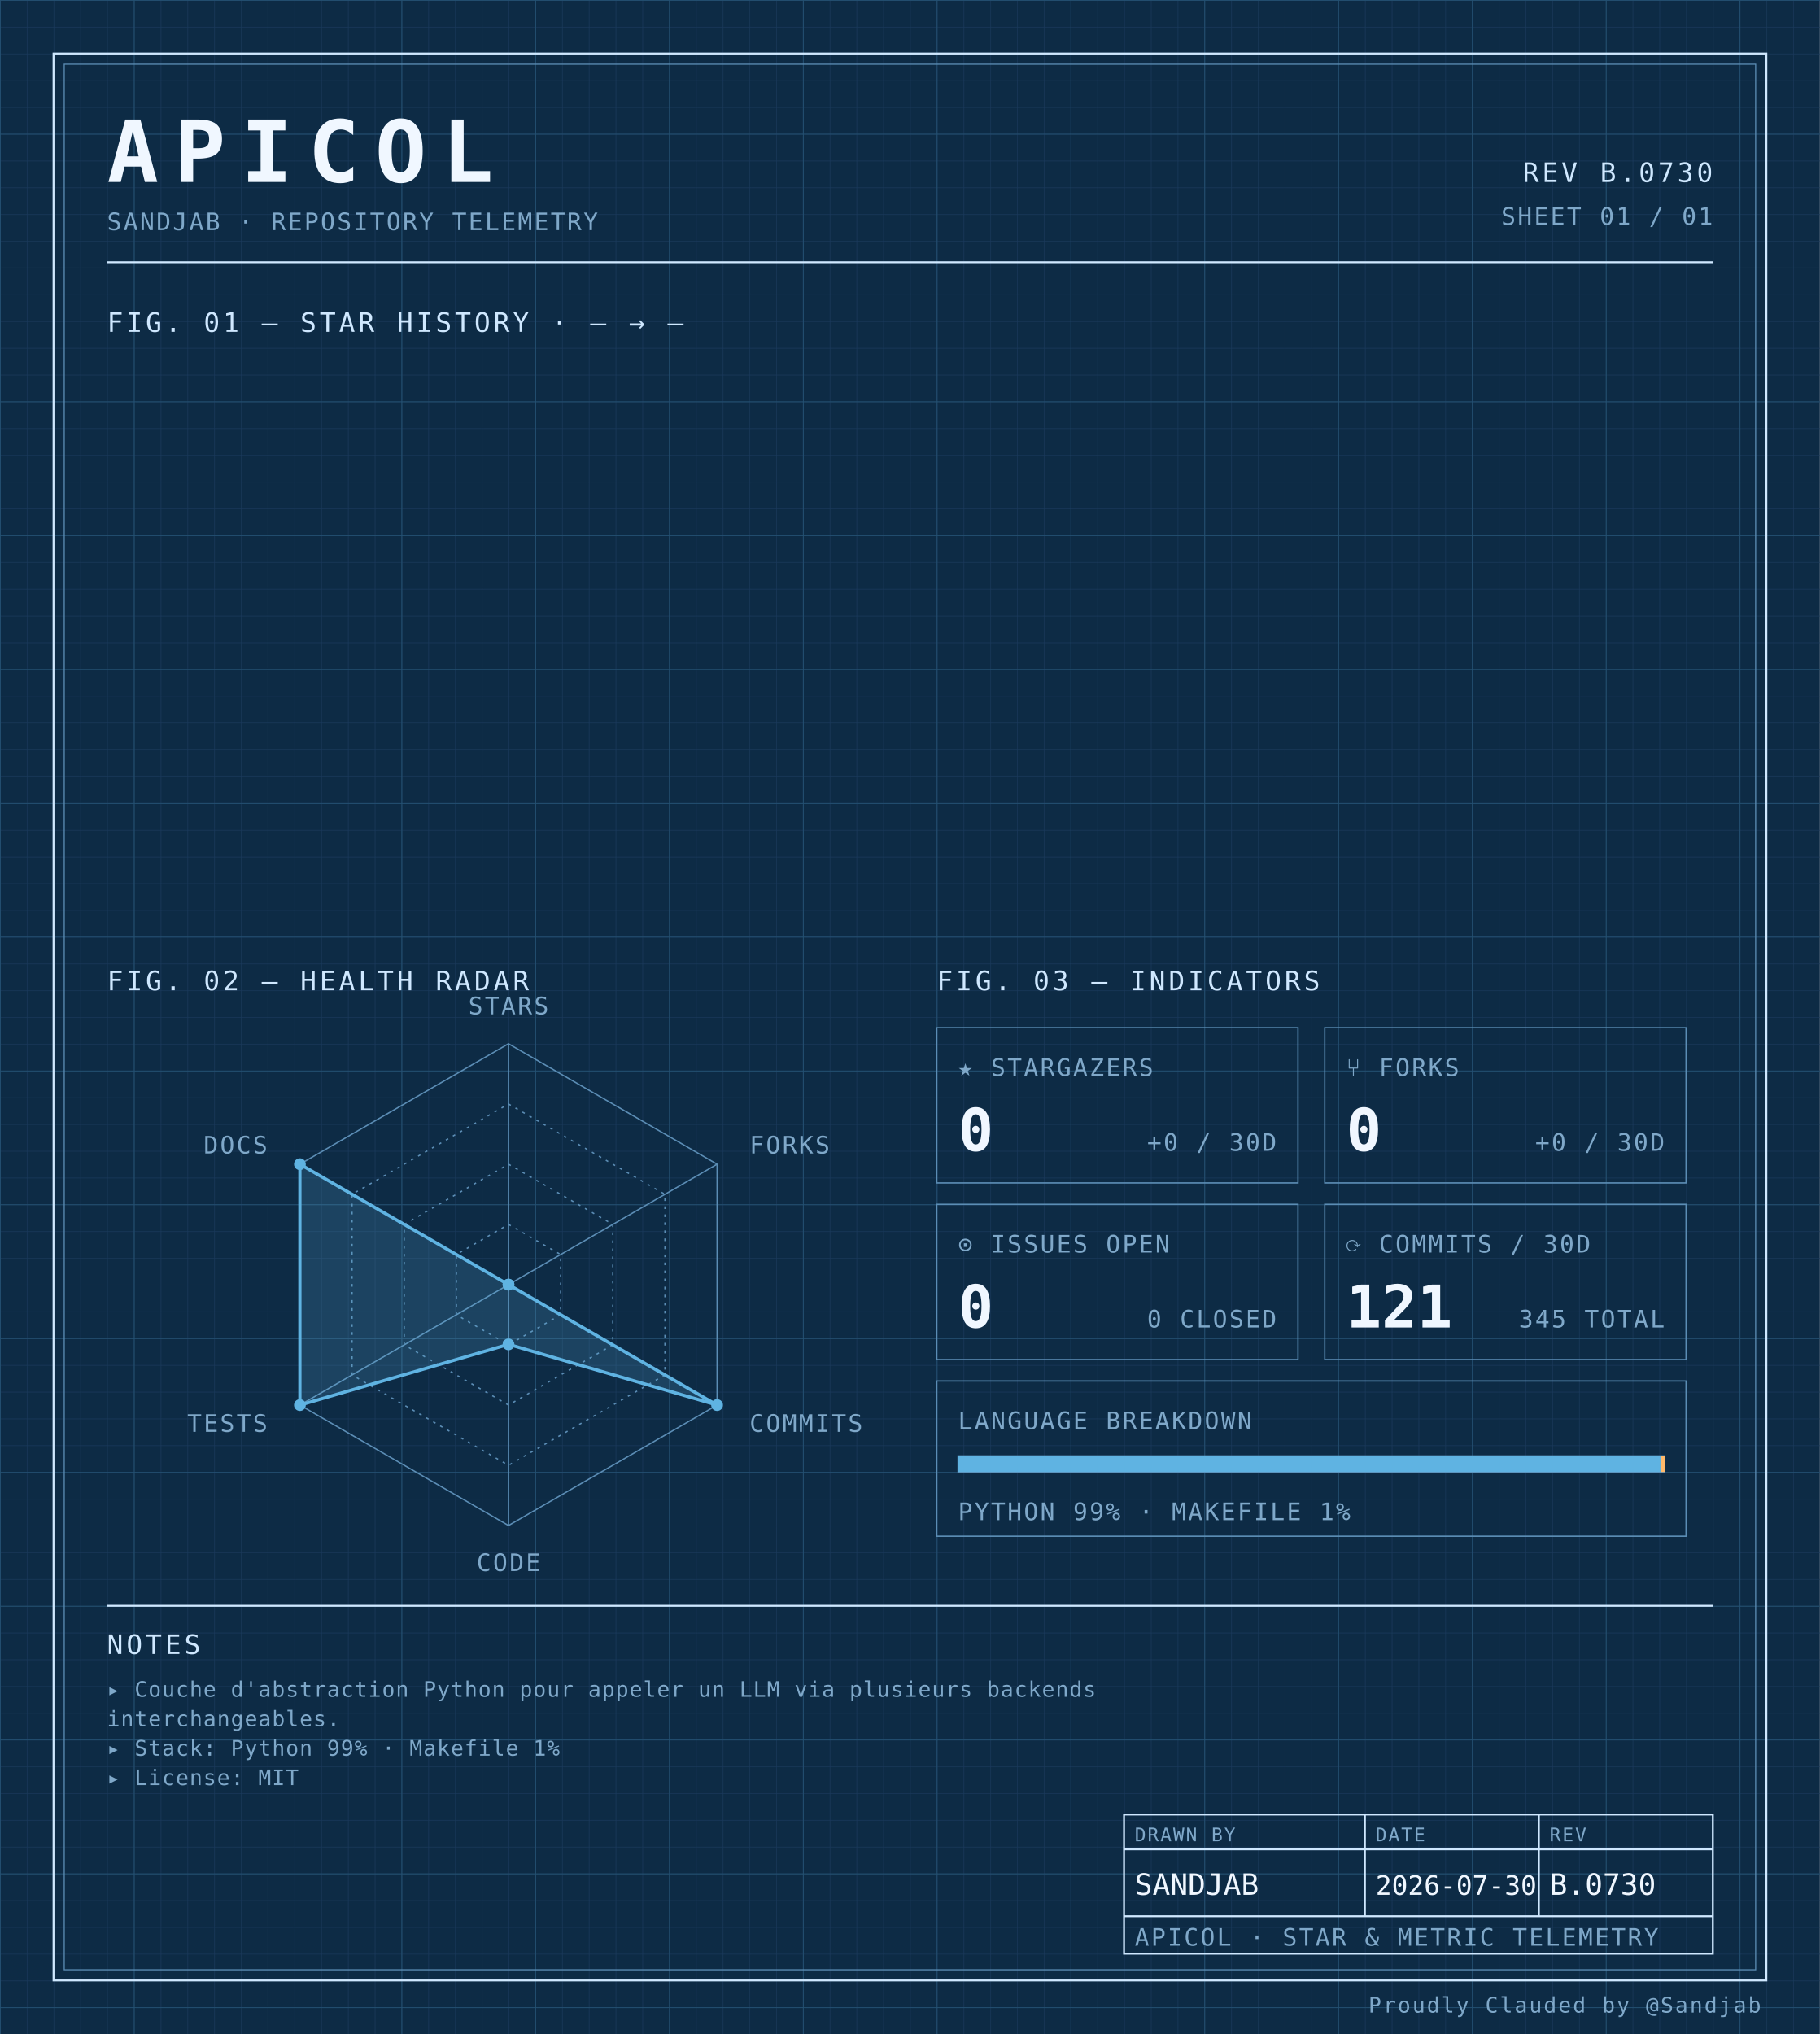
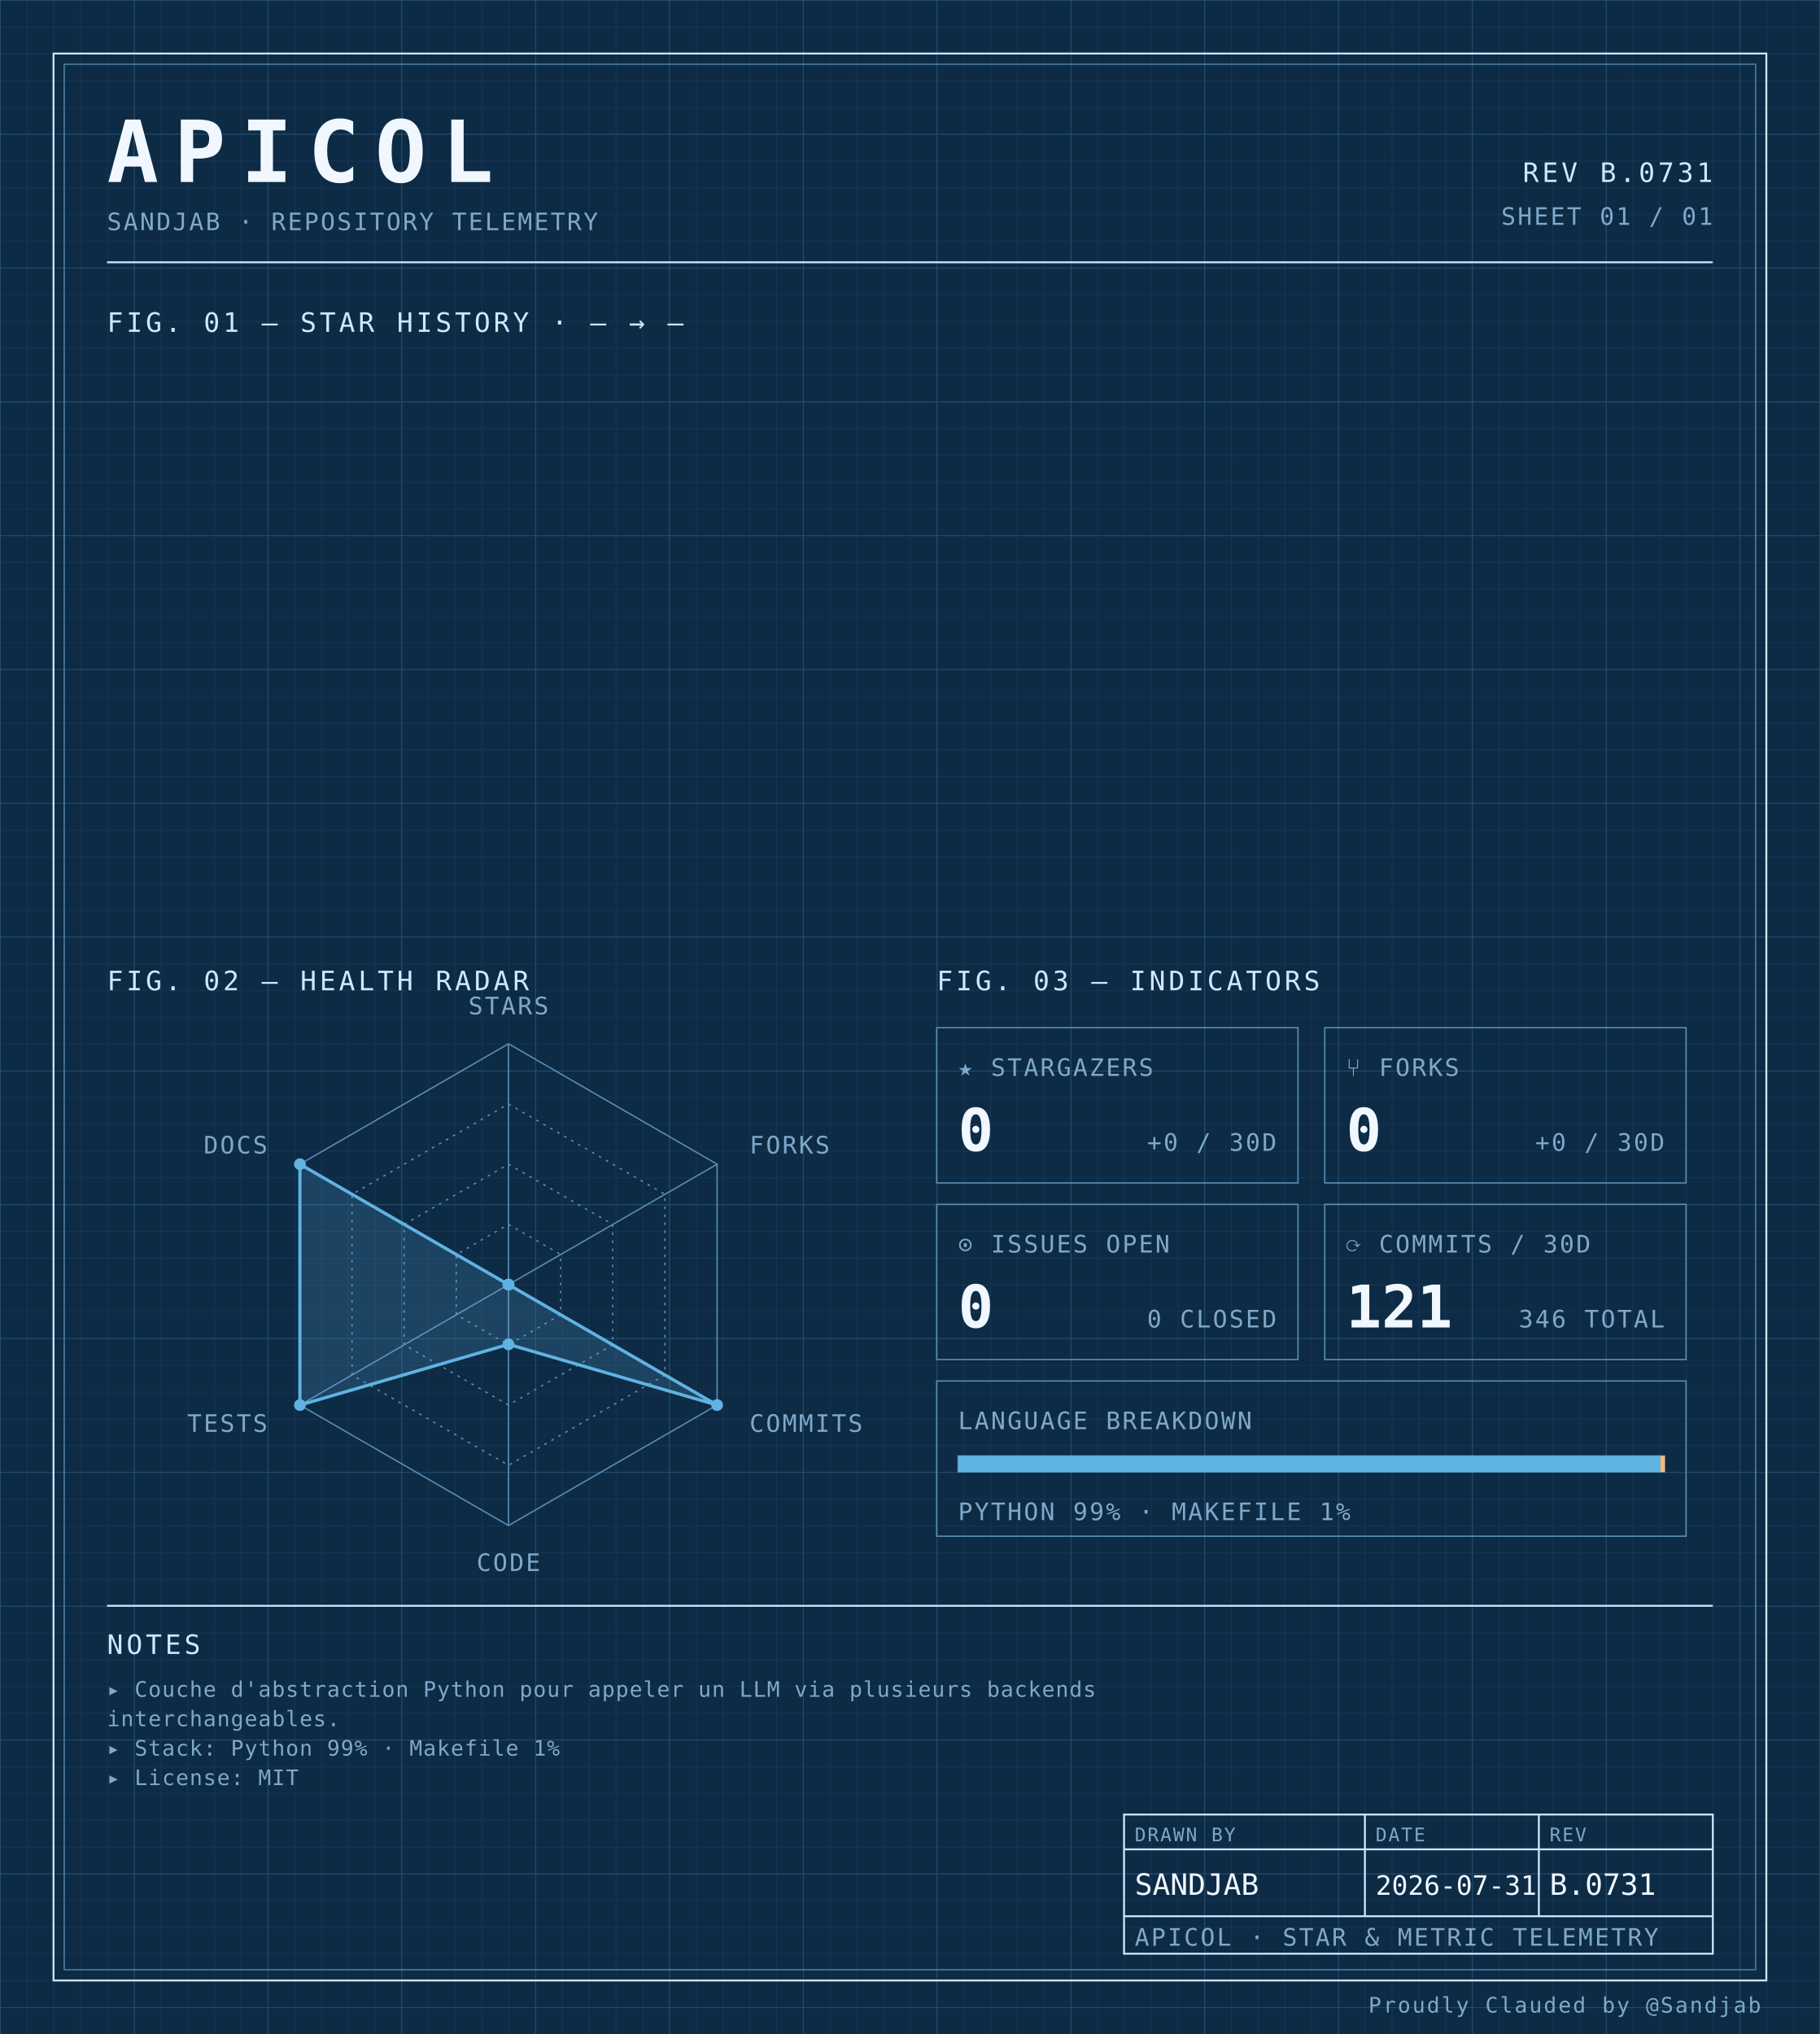
<svg xmlns="http://www.w3.org/2000/svg" width="100%" viewBox="0 0 680 760" role="img">
  <defs>
    <pattern id="grid-fine" width="10" height="10" patternUnits="userSpaceOnUse">
      <path d="M10 0H0V10" fill="none" stroke="#1a3a5c" stroke-width="0.4" />
    </pattern>
    <pattern id="grid-major" width="50" height="50" patternUnits="userSpaceOnUse">
      <path d="M50 0H0V50" fill="none" stroke="#245273" stroke-width="0.5" />
    </pattern>
  </defs>
  <rect x="0" y="0" width="680" height="760" fill="#0d2b45" />
  <rect x="0" y="0" width="680" height="760" fill="url(#grid-fine)" />
  <rect x="0" y="0" width="680" height="760" fill="url(#grid-major)" />
  <rect x="20" y="20" width="640" height="720" fill="none" stroke="#cfe8ff" stroke-width="0.7" />
  <rect x="24" y="24" width="632" height="712" fill="none" stroke="#5b8db5" stroke-width="0.4" />
  <text x="40" y="68" font-family="ui-monospace, 'SF Mono', 'JetBrains Mono', 'Cascadia Code', Consolas, monospace" font-size="32" font-weight="700" fill="#f0f7ff" text-anchor="start" letter-spacing="0.18em">APICOL</text>
  <text x="40" y="86" font-family="ui-monospace, 'SF Mono', 'JetBrains Mono', 'Cascadia Code', Consolas, monospace" font-size="9" font-weight="400" fill="#7fa8c9" text-anchor="start" letter-spacing="0.08em">SANDJAB · REPOSITORY TELEMETRY</text>
-   <text x="640" y="68" font-family="ui-monospace, 'SF Mono', 'JetBrains Mono', 'Cascadia Code', Consolas, monospace" font-size="10" font-weight="400" fill="#cfe8ff" text-anchor="end" letter-spacing="0.12em">REV B.0730</text>
+   <text x="640" y="68" font-family="ui-monospace, 'SF Mono', 'JetBrains Mono', 'Cascadia Code', Consolas, monospace" font-size="10" font-weight="400" fill="#cfe8ff" text-anchor="end" letter-spacing="0.12em">REV B.0731</text>
  <text x="640" y="84" font-family="ui-monospace, 'SF Mono', 'JetBrains Mono', 'Cascadia Code', Consolas, monospace" font-size="9" font-weight="400" fill="#7fa8c9" text-anchor="end" letter-spacing="0.08em">SHEET 01 / 01</text>
  <line x1="40" y1="98" x2="640" y2="98" stroke="#cfe8ff" stroke-width="0.7" />
  <text x="40" y="124" font-family="ui-monospace, 'SF Mono', 'JetBrains Mono', 'Cascadia Code', Consolas, monospace" font-size="10" font-weight="400" fill="#cfe8ff" text-anchor="start" letter-spacing="0.12em">FIG. 01 — STAR HISTORY · — → —</text>
  <text x="40" y="370" font-family="ui-monospace, 'SF Mono', 'JetBrains Mono', 'Cascadia Code', Consolas, monospace" font-size="10" font-weight="400" fill="#cfe8ff" text-anchor="start" letter-spacing="0.12em">FIG. 02 — HEALTH RADAR</text>
  <g transform="translate(190 480)">
    <polygon points="0.00,-90.00 77.94,-45.00 77.94,45.00 0.00,90.00 -77.94,45.00 -77.94,-45.00" fill="none" stroke="#5b8db5" stroke-width="0.5" />
    <polygon points="0.00,-67.50 58.46,-33.75 58.46,33.75 0.00,67.50 -58.46,33.75 -58.46,-33.75" fill="none" stroke="#5b8db5" stroke-width="0.5" stroke-dasharray="1,2" />
    <polygon points="0.00,-45.00 38.97,-22.50 38.97,22.50 0.00,45.00 -38.97,22.50 -38.97,-22.50" fill="none" stroke="#5b8db5" stroke-width="0.5" stroke-dasharray="1,2" />
    <polygon points="0.00,-22.50 19.49,-11.25 19.49,11.25 0.00,22.50 -19.49,11.25 -19.49,-11.25" fill="none" stroke="#5b8db5" stroke-width="0.5" stroke-dasharray="1,2" />
    <line x1="0" y1="0" x2="0.00" y2="-90.00" stroke="#5b8db5" stroke-width="0.5" />
    <line x1="0" y1="0" x2="77.94" y2="-45.00" stroke="#5b8db5" stroke-width="0.5" />
    <line x1="0" y1="0" x2="77.94" y2="45.00" stroke="#5b8db5" stroke-width="0.5" />
    <line x1="0" y1="0" x2="0.00" y2="90.00" stroke="#5b8db5" stroke-width="0.5" />
    <line x1="0" y1="0" x2="-77.94" y2="45.00" stroke="#5b8db5" stroke-width="0.5" />
    <line x1="0" y1="0" x2="-77.94" y2="-45.00" stroke="#5b8db5" stroke-width="0.5" />
    <polygon points="0.00,0.00 0.00,0.00 77.94,45.00 0.00,22.31 -77.94,45.00 -77.94,-45.00" fill="#5fb3e2" fill-opacity="0.18" stroke="#5fb3e2" stroke-width="1.2" />
    <circle cx="0.00" cy="0.00" r="2.2" fill="#5fb3e2" />
    <circle cx="0.00" cy="0.00" r="2.2" fill="#5fb3e2" />
    <circle cx="77.94" cy="45.00" r="2.2" fill="#5fb3e2" />
    <circle cx="0.00" cy="22.31" r="2.2" fill="#5fb3e2" />
    <circle cx="-77.94" cy="45.00" r="2.2" fill="#5fb3e2" />
    <circle cx="-77.94" cy="-45.00" r="2.2" fill="#5fb3e2" />
    <text x="6.3681633555662356e-15" y="-101" font-family="ui-monospace, 'SF Mono', 'JetBrains Mono', 'Cascadia Code', Consolas, monospace" font-size="9" font-weight="400" fill="#7fa8c9" text-anchor="middle" letter-spacing="0.08em">STARS</text>
    <text x="90.067" y="-49" font-family="ui-monospace, 'SF Mono', 'JetBrains Mono', 'Cascadia Code', Consolas, monospace" font-size="9" font-weight="400" fill="#7fa8c9" text-anchor="start" letter-spacing="0.08em">FORKS</text>
    <text x="90.067" y="55" font-family="ui-monospace, 'SF Mono', 'JetBrains Mono', 'Cascadia Code', Consolas, monospace" font-size="9" font-weight="400" fill="#7fa8c9" text-anchor="start" letter-spacing="0.08em">COMMITS</text>
    <text x="6.3681633555662356e-15" y="107" font-family="ui-monospace, 'SF Mono', 'JetBrains Mono', 'Cascadia Code', Consolas, monospace" font-size="9" font-weight="400" fill="#7fa8c9" text-anchor="middle" letter-spacing="0.08em">CODE</text>
    <text x="-90.067" y="55" font-family="ui-monospace, 'SF Mono', 'JetBrains Mono', 'Cascadia Code', Consolas, monospace" font-size="9" font-weight="400" fill="#7fa8c9" text-anchor="end" letter-spacing="0.08em">TESTS</text>
    <text x="-90.067" y="-49" font-family="ui-monospace, 'SF Mono', 'JetBrains Mono', 'Cascadia Code', Consolas, monospace" font-size="9" font-weight="400" fill="#7fa8c9" text-anchor="end" letter-spacing="0.08em">DOCS</text>
  </g>
  <text x="350" y="370" font-family="ui-monospace, 'SF Mono', 'JetBrains Mono', 'Cascadia Code', Consolas, monospace" font-size="10" font-weight="400" fill="#cfe8ff" text-anchor="start" letter-spacing="0.12em">FIG. 03 — INDICATORS</text>
  <rect x="350" y="384" width="135" height="58" fill="none" stroke="#5b8db5" stroke-width="0.5" />
  <text x="358" y="402" font-family="ui-monospace, 'SF Mono', 'JetBrains Mono', 'Cascadia Code', Consolas, monospace" font-size="9" font-weight="400" fill="#7fa8c9" text-anchor="start" letter-spacing="0.08em">★ STARGAZERS</text>
  <text x="358" y="430" font-family="ui-monospace, 'SF Mono', 'JetBrains Mono', 'Cascadia Code', Consolas, monospace" font-size="22" font-weight="700" fill="#f0f7ff" text-anchor="start" letter-spacing="normal">0</text>
  <text x="477" y="430" font-family="ui-monospace, 'SF Mono', 'JetBrains Mono', 'Cascadia Code', Consolas, monospace" font-size="9" font-weight="400" fill="#7fa8c9" text-anchor="end" letter-spacing="0.08em">+0 / 30D</text>
  <rect x="495" y="384" width="135" height="58" fill="none" stroke="#5b8db5" stroke-width="0.5" />
  <text x="503" y="402" font-family="ui-monospace, 'SF Mono', 'JetBrains Mono', 'Cascadia Code', Consolas, monospace" font-size="9" font-weight="400" fill="#7fa8c9" text-anchor="start" letter-spacing="0.08em">⑂ FORKS</text>
  <text x="503" y="430" font-family="ui-monospace, 'SF Mono', 'JetBrains Mono', 'Cascadia Code', Consolas, monospace" font-size="22" font-weight="700" fill="#f0f7ff" text-anchor="start" letter-spacing="normal">0</text>
  <text x="622" y="430" font-family="ui-monospace, 'SF Mono', 'JetBrains Mono', 'Cascadia Code', Consolas, monospace" font-size="9" font-weight="400" fill="#7fa8c9" text-anchor="end" letter-spacing="0.08em">+0 / 30D</text>
  <rect x="350" y="450" width="135" height="58" fill="none" stroke="#5b8db5" stroke-width="0.5" />
  <text x="358" y="468" font-family="ui-monospace, 'SF Mono', 'JetBrains Mono', 'Cascadia Code', Consolas, monospace" font-size="9" font-weight="400" fill="#7fa8c9" text-anchor="start" letter-spacing="0.08em">⊙ ISSUES OPEN</text>
  <text x="358" y="496" font-family="ui-monospace, 'SF Mono', 'JetBrains Mono', 'Cascadia Code', Consolas, monospace" font-size="22" font-weight="700" fill="#f0f7ff" text-anchor="start" letter-spacing="normal">0</text>
  <text x="477" y="496" font-family="ui-monospace, 'SF Mono', 'JetBrains Mono', 'Cascadia Code', Consolas, monospace" font-size="9" font-weight="400" fill="#7fa8c9" text-anchor="end" letter-spacing="0.08em">0 CLOSED</text>
  <rect x="495" y="450" width="135" height="58" fill="none" stroke="#5b8db5" stroke-width="0.5" />
  <text x="503" y="468" font-family="ui-monospace, 'SF Mono', 'JetBrains Mono', 'Cascadia Code', Consolas, monospace" font-size="9" font-weight="400" fill="#7fa8c9" text-anchor="start" letter-spacing="0.08em">⟳ COMMITS / 30D</text>
  <text x="503" y="496" font-family="ui-monospace, 'SF Mono', 'JetBrains Mono', 'Cascadia Code', Consolas, monospace" font-size="22" font-weight="700" fill="#f0f7ff" text-anchor="start" letter-spacing="normal">121</text>
-   <text x="622" y="496" font-family="ui-monospace, 'SF Mono', 'JetBrains Mono', 'Cascadia Code', Consolas, monospace" font-size="9" font-weight="400" fill="#7fa8c9" text-anchor="end" letter-spacing="0.08em">345 TOTAL</text>
+   <text x="622" y="496" font-family="ui-monospace, 'SF Mono', 'JetBrains Mono', 'Cascadia Code', Consolas, monospace" font-size="9" font-weight="400" fill="#7fa8c9" text-anchor="end" letter-spacing="0.08em">346 TOTAL</text>
  <rect x="350" y="516" width="280" height="58" fill="none" stroke="#5b8db5" stroke-width="0.5" />
  <text x="358" y="534" font-family="ui-monospace, 'SF Mono', 'JetBrains Mono', 'Cascadia Code', Consolas, monospace" font-size="9" font-weight="400" fill="#7fa8c9" text-anchor="start" letter-spacing="0.08em">LANGUAGE BREAKDOWN</text>
  <rect x="358" y="544" width="264" height="6" fill="none" stroke="#5b8db5" stroke-width="0.5" />
  <rect x="358" y="544" width="262.46" height="6" fill="#5fb3e2" />
  <rect x="620.456" y="544" width="1.54" height="6" fill="#ffb96b" />
  <text x="358" y="568" font-family="ui-monospace, 'SF Mono', 'JetBrains Mono', 'Cascadia Code', Consolas, monospace" font-size="9" font-weight="400" fill="#7fa8c9" text-anchor="start" letter-spacing="0.08em">PYTHON 99% · MAKEFILE 1%</text>
  <line x1="40" y1="600" x2="640" y2="600" stroke="#cfe8ff" stroke-width="0.7" />
  <text x="40" y="618" font-family="ui-monospace, 'SF Mono', 'JetBrains Mono', 'Cascadia Code', Consolas, monospace" font-size="10" font-weight="400" fill="#cfe8ff" text-anchor="start" letter-spacing="0.12em">NOTES</text>
  <text x="40" y="634" font-family="ui-monospace, 'SF Mono', 'JetBrains Mono', 'Cascadia Code', Consolas, monospace" font-size="8" font-weight="400" fill="#7fa8c9" text-anchor="start" letter-spacing="0.04em">▸ Couche d'abstraction Python pour appeler un LLM via plusieurs backends</text>
  <text x="40" y="645" font-family="ui-monospace, 'SF Mono', 'JetBrains Mono', 'Cascadia Code', Consolas, monospace" font-size="8" font-weight="400" fill="#7fa8c9" text-anchor="start" letter-spacing="0.04em">  interchangeables.</text>
  <text x="40" y="656" font-family="ui-monospace, 'SF Mono', 'JetBrains Mono', 'Cascadia Code', Consolas, monospace" font-size="8" font-weight="400" fill="#7fa8c9" text-anchor="start" letter-spacing="0.04em">▸ Stack: Python 99% · Makefile 1%</text>
  <text x="40" y="667" font-family="ui-monospace, 'SF Mono', 'JetBrains Mono', 'Cascadia Code', Consolas, monospace" font-size="8" font-weight="400" fill="#7fa8c9" text-anchor="start" letter-spacing="0.04em">▸ License: MIT</text>
  <rect x="420" y="678" width="220" height="52" fill="none" stroke="#cfe8ff" stroke-width="0.7" />
  <line x1="420" y1="691" x2="640" y2="691" stroke="#cfe8ff" stroke-width="0.7" />
  <line x1="420" y1="716" x2="640" y2="716" stroke="#cfe8ff" stroke-width="0.7" />
  <line x1="510" y1="678" x2="510" y2="716" stroke="#cfe8ff" stroke-width="0.7" />
  <line x1="575" y1="678" x2="575" y2="716" stroke="#cfe8ff" stroke-width="0.7" />
  <text x="424" y="688" font-family="ui-monospace, 'SF Mono', 'JetBrains Mono', 'Cascadia Code', Consolas, monospace" font-size="7" font-weight="400" fill="#7fa8c9" text-anchor="start" letter-spacing="0.08em">DRAWN BY</text>
  <text x="514" y="688" font-family="ui-monospace, 'SF Mono', 'JetBrains Mono', 'Cascadia Code', Consolas, monospace" font-size="7" font-weight="400" fill="#7fa8c9" text-anchor="start" letter-spacing="0.08em">DATE</text>
  <text x="579" y="688" font-family="ui-monospace, 'SF Mono', 'JetBrains Mono', 'Cascadia Code', Consolas, monospace" font-size="7" font-weight="400" fill="#7fa8c9" text-anchor="start" letter-spacing="0.08em">REV</text>
  <text x="424" y="708" font-family="ui-monospace, 'SF Mono', 'JetBrains Mono', 'Cascadia Code', Consolas, monospace" font-size="11" font-weight="400" fill="#f0f7ff" text-anchor="start" letter-spacing="normal">SANDJAB</text>
-   <text x="514" y="708" font-family="ui-monospace, 'SF Mono', 'JetBrains Mono', 'Cascadia Code', Consolas, monospace" font-size="10" font-weight="400" fill="#f0f7ff" text-anchor="start" letter-spacing="normal">2026-07-30</text>
-   <text x="579" y="708" font-family="ui-monospace, 'SF Mono', 'JetBrains Mono', 'Cascadia Code', Consolas, monospace" font-size="11" font-weight="400" fill="#f0f7ff" text-anchor="start" letter-spacing="normal">B.0730</text>
+   <text x="514" y="708" font-family="ui-monospace, 'SF Mono', 'JetBrains Mono', 'Cascadia Code', Consolas, monospace" font-size="10" font-weight="400" fill="#f0f7ff" text-anchor="start" letter-spacing="normal">2026-07-31</text>
+   <text x="579" y="708" font-family="ui-monospace, 'SF Mono', 'JetBrains Mono', 'Cascadia Code', Consolas, monospace" font-size="11" font-weight="400" fill="#f0f7ff" text-anchor="start" letter-spacing="normal">B.0731</text>
  <text x="424" y="727" font-family="ui-monospace, 'SF Mono', 'JetBrains Mono', 'Cascadia Code', Consolas, monospace" font-size="9" font-weight="400" fill="#7fa8c9" text-anchor="start" letter-spacing="0.08em">APICOL · STAR &amp; METRIC TELEMETRY</text>
  <text x="658" y="752" font-family="ui-monospace, 'SF Mono', 'JetBrains Mono', 'Cascadia Code', Consolas, monospace" font-size="8" font-weight="400" fill="#7fa8c9" text-anchor="end" letter-spacing="0.08em">Proudly Clauded by @Sandjab</text>
</svg>
